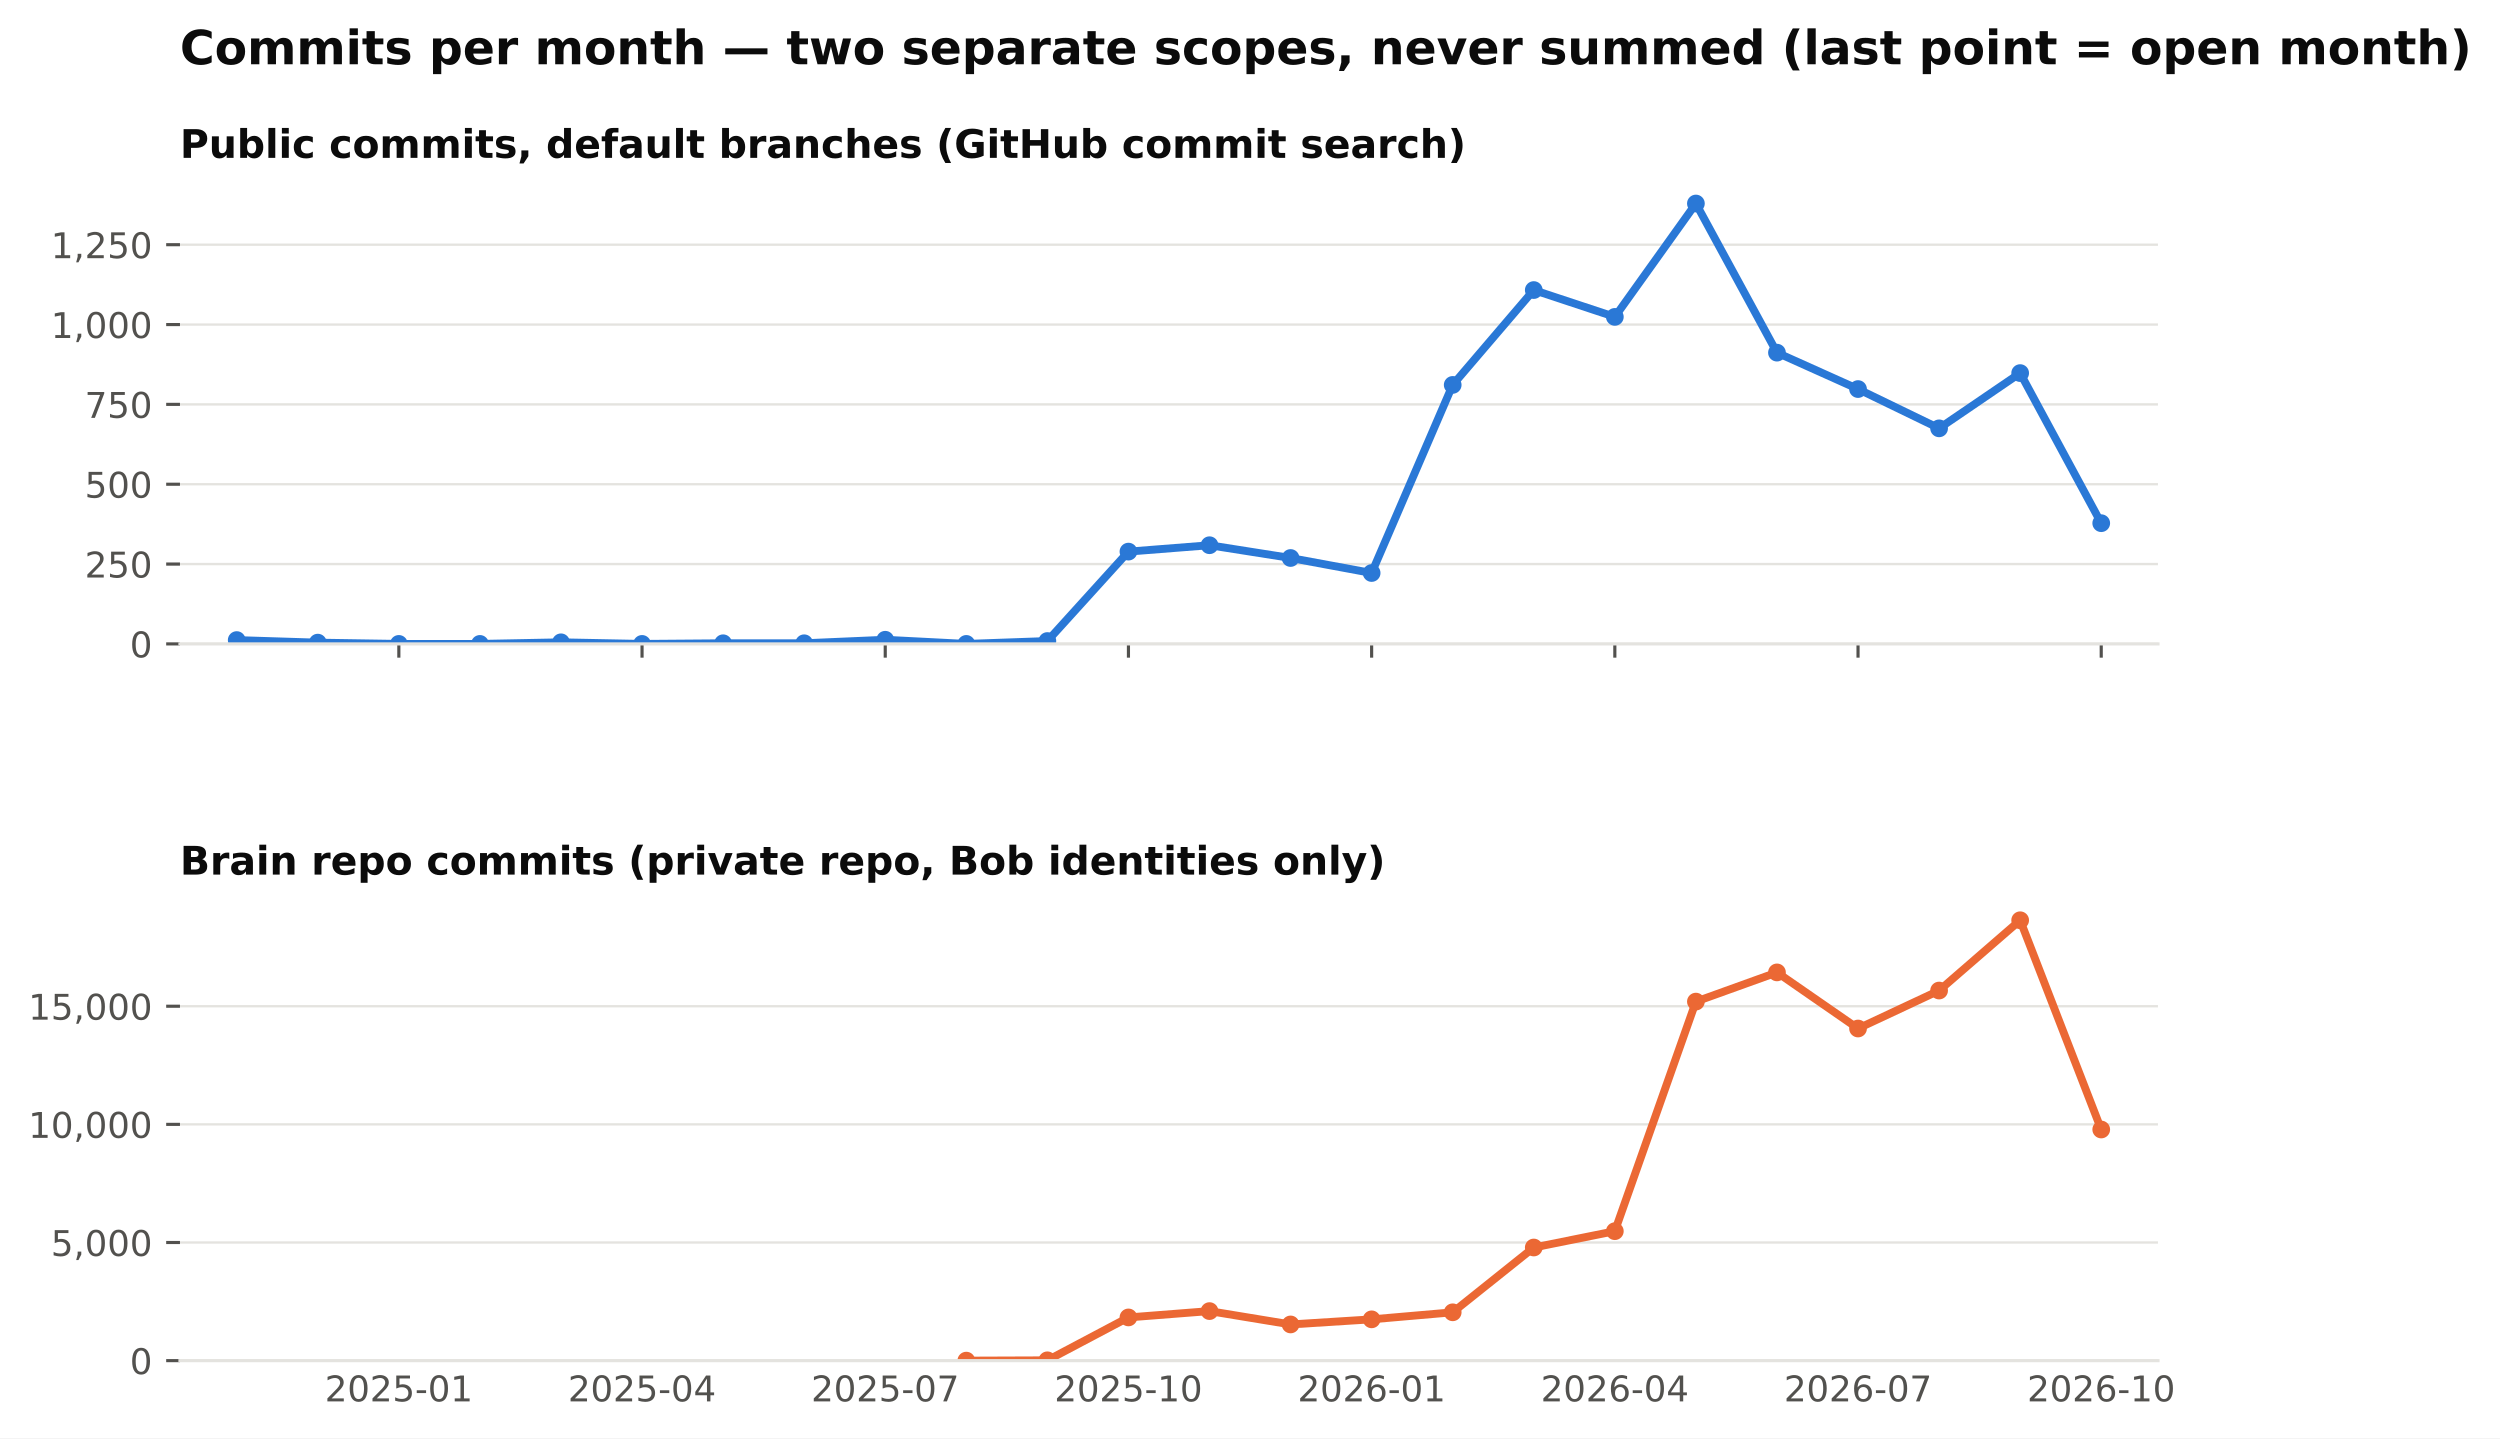
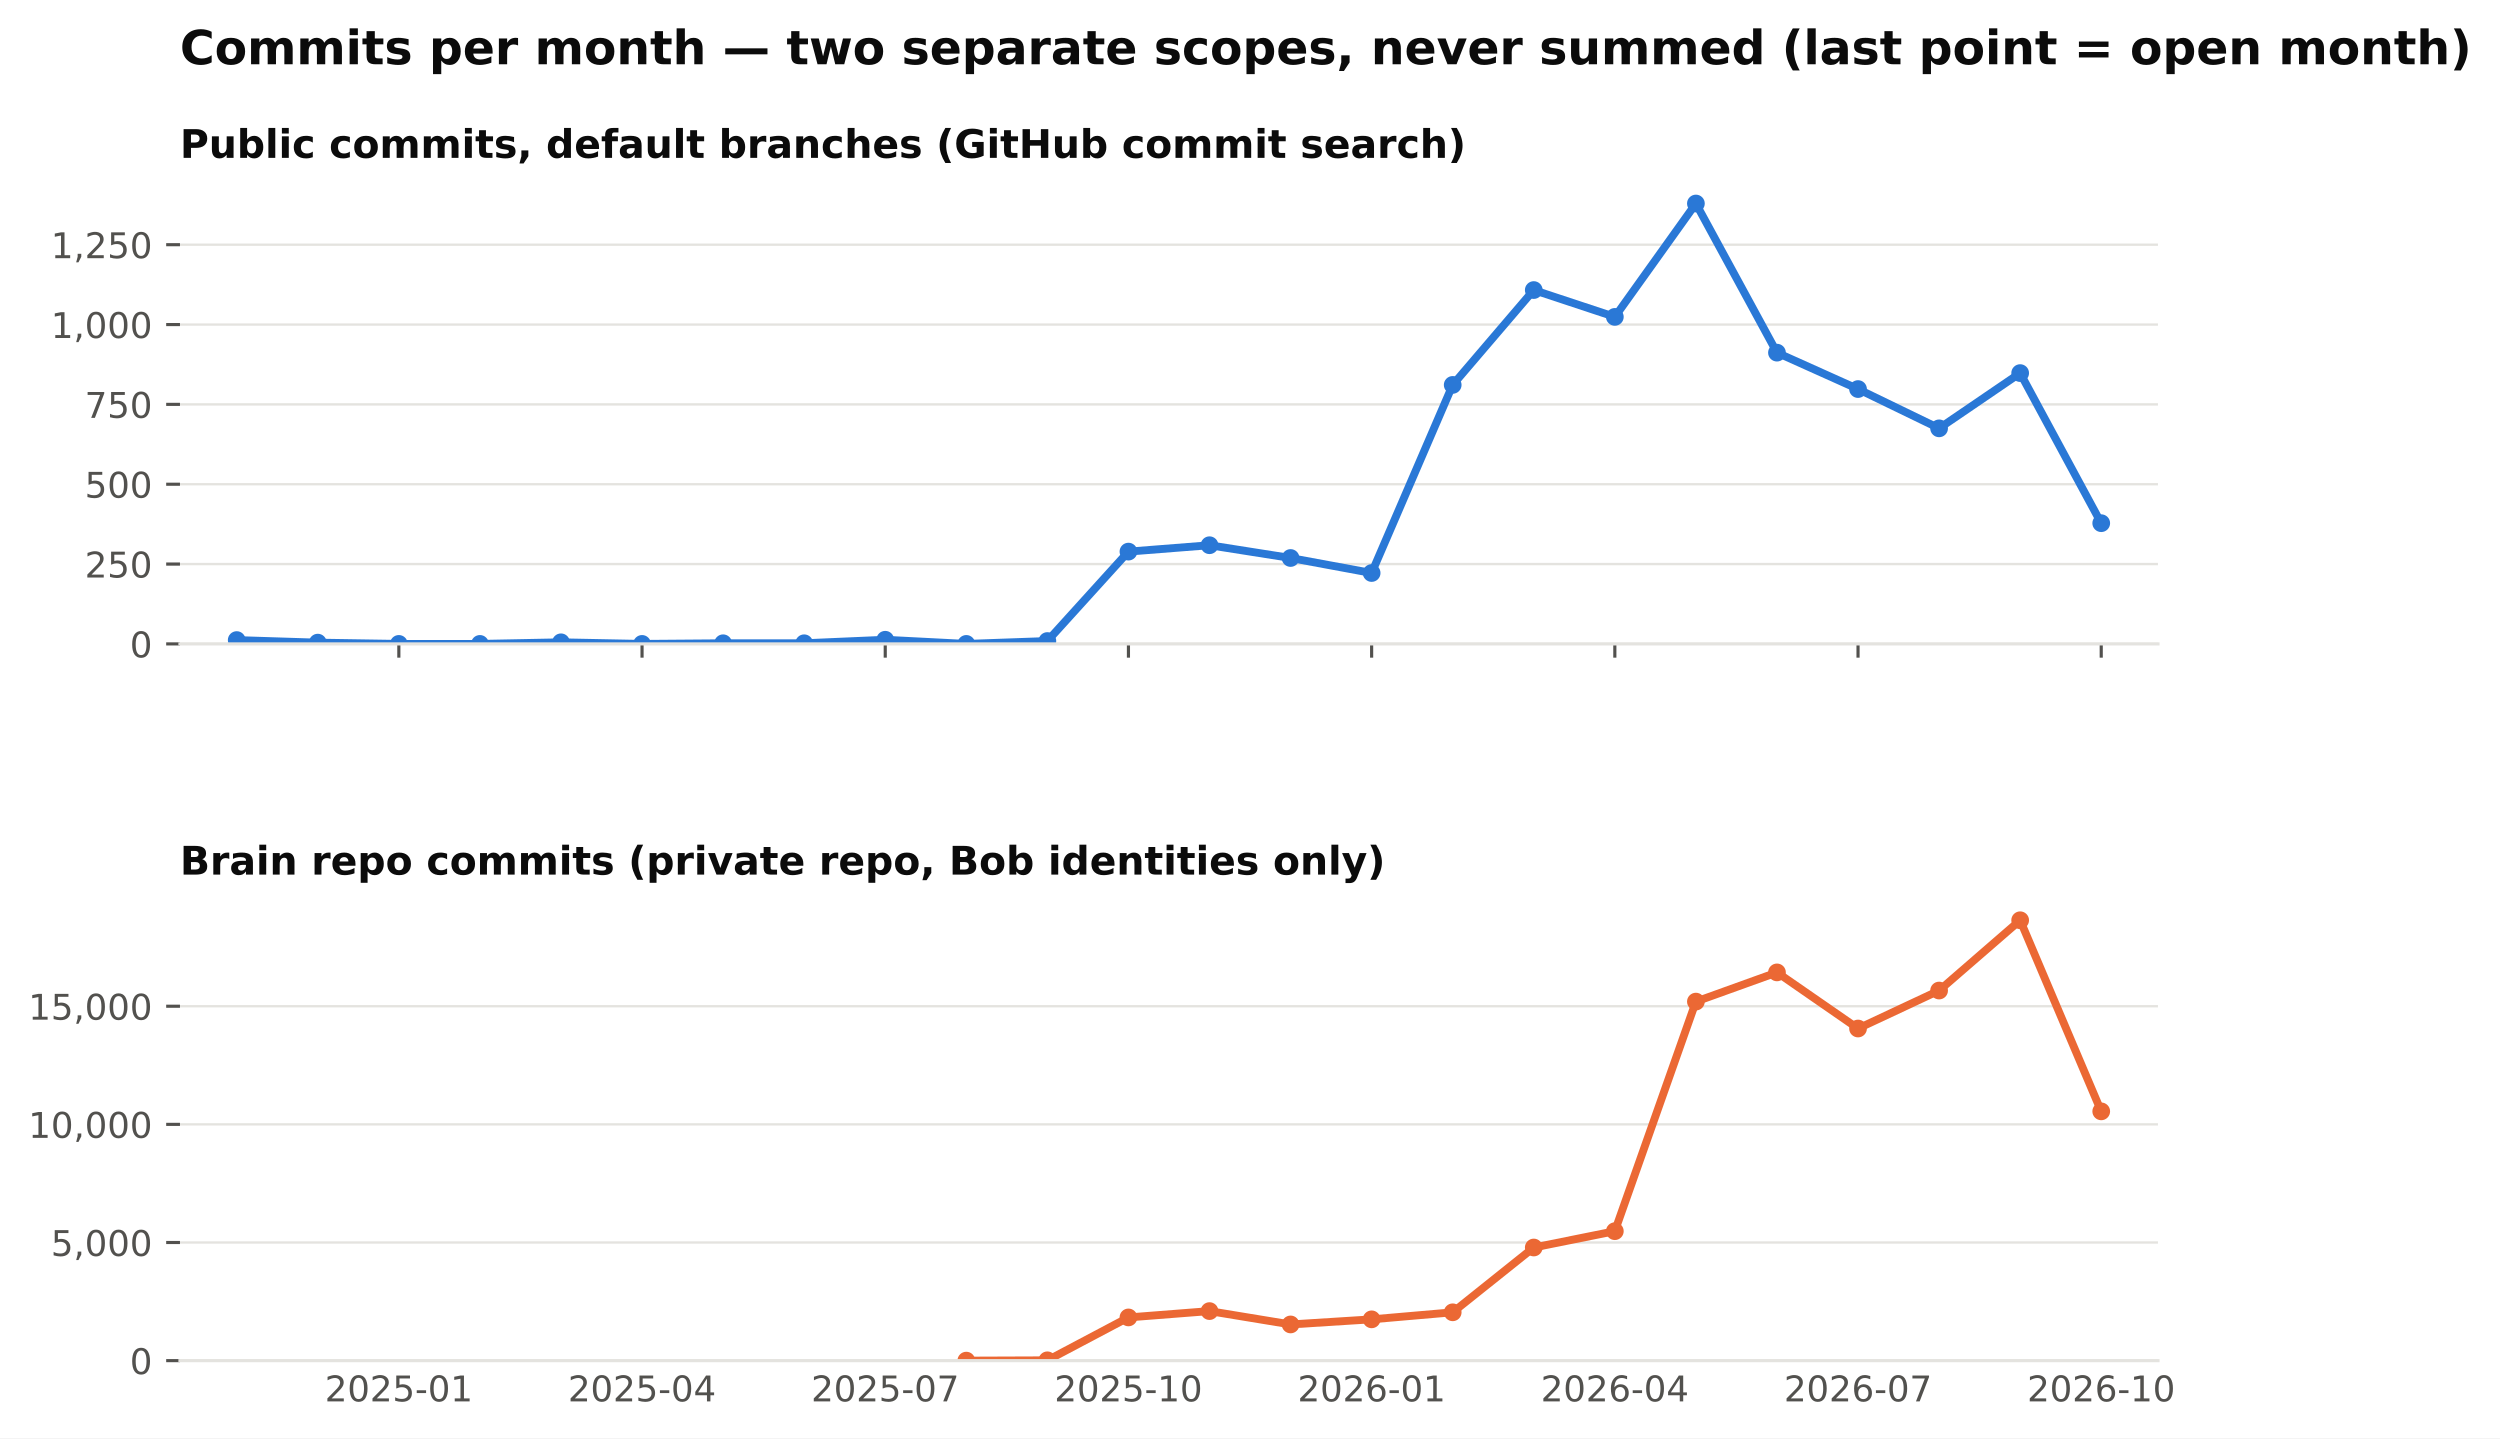
<svg xmlns="http://www.w3.org/2000/svg" xmlns:xlink="http://www.w3.org/1999/xlink" width="634.728pt" height="365.156pt" viewBox="0 0 634.728 365.156" version="1.1">
  <defs>
    <style type="text/css">*{stroke-linejoin: round; stroke-linecap: butt}</style>
  </defs>
  <g id="figure_1">
    <g id="patch_1">
      <path d="M 0 365.156  L 634.728 365.156  L 634.728 0  L 0 0  z " style="fill: #ffffff" />
    </g>
    <g id="axes_1">
      <g id="patch_2">
        <path d="M 45.692 163.482  L 547.892 163.482  L 547.892 46.08  L 45.692 46.08  z " style="fill: #ffffff" />
      </g>
      <g id="matplotlib.axis_1">
        <g id="xtick_1">
          <g id="line2d_1">
            <defs>
              <path id="m4cfa79716b" d="M 0 0  L 0 3.5  " style="stroke: #52514e; stroke-width: 0.8" />
            </defs>
            <g>
              <use xlink:href="#m4cfa79716b" x="101.263" y="163.482" style="fill: #52514e; stroke: #52514e; stroke-width: 0.8" />
            </g>
          </g>
        </g>
        <g id="xtick_2">
          <g id="line2d_2">
            <g>
              <use xlink:href="#m4cfa79716b" x="163.009" y="163.482" style="fill: #52514e; stroke: #52514e; stroke-width: 0.8" />
            </g>
          </g>
        </g>
        <g id="xtick_3">
          <g id="line2d_3">
            <g>
              <use xlink:href="#m4cfa79716b" x="224.755" y="163.482" style="fill: #52514e; stroke: #52514e; stroke-width: 0.8" />
            </g>
          </g>
        </g>
        <g id="xtick_4">
          <g id="line2d_4">
            <g>
              <use xlink:href="#m4cfa79716b" x="286.501" y="163.482" style="fill: #52514e; stroke: #52514e; stroke-width: 0.8" />
            </g>
          </g>
        </g>
        <g id="xtick_5">
          <g id="line2d_5">
            <g>
              <use xlink:href="#m4cfa79716b" x="348.246" y="163.482" style="fill: #52514e; stroke: #52514e; stroke-width: 0.8" />
            </g>
          </g>
        </g>
        <g id="xtick_6">
          <g id="line2d_6">
            <g>
              <use xlink:href="#m4cfa79716b" x="409.992" y="163.482" style="fill: #52514e; stroke: #52514e; stroke-width: 0.8" />
            </g>
          </g>
        </g>
        <g id="xtick_7">
          <g id="line2d_7">
            <g>
              <use xlink:href="#m4cfa79716b" x="471.738" y="163.482" style="fill: #52514e; stroke: #52514e; stroke-width: 0.8" />
            </g>
          </g>
        </g>
        <g id="xtick_8">
          <g id="line2d_8">
            <g>
              <use xlink:href="#m4cfa79716b" x="533.484" y="163.482" style="fill: #52514e; stroke: #52514e; stroke-width: 0.8" />
            </g>
          </g>
        </g>
      </g>
      <g id="matplotlib.axis_2">
        <g id="ytick_1">
          <g id="line2d_9">
            <path d="M 45.692 163.482  L 547.892 163.482  " clip-path="url(#pb003ac4fbe)" style="fill: none; stroke: #e4e3df; stroke-width: 0.6; stroke-linecap: square" />
          </g>
          <g id="line2d_10">
            <defs>
              <path id="m0b5e856ea1" d="M 0 0  L -3.5 0  " style="stroke: #52514e; stroke-width: 0.8" />
            </defs>
            <g>
              <use xlink:href="#m0b5e856ea1" x="45.692" y="163.482" style="fill: #52514e; stroke: #52514e; stroke-width: 0.8" />
            </g>
          </g>
          <g id="text_1">
            <text style="font-size: 9px; font-family: 'DejaVu Sans'; text-anchor: end; fill: #52514e" x="38.692" y="166.901" transform="rotate(-0 38.69156 166.9013)">0</text>
          </g>
        </g>
        <g id="ytick_2">
          <g id="line2d_11">
            <path d="M 45.692 143.212  L 547.892 143.212  " clip-path="url(#pb003ac4fbe)" style="fill: none; stroke: #e4e3df; stroke-width: 0.6; stroke-linecap: square" />
          </g>
          <g id="line2d_12">
            <g>
              <use xlink:href="#m0b5e856ea1" x="45.692" y="143.212" style="fill: #52514e; stroke: #52514e; stroke-width: 0.8" />
            </g>
          </g>
          <g id="text_2">
            <text style="font-size: 9px; font-family: 'DejaVu Sans'; text-anchor: end; fill: #52514e" x="38.692" y="146.631" transform="rotate(-0 38.69156 146.6309)">250</text>
          </g>
        </g>
        <g id="ytick_3">
          <g id="line2d_13">
            <path d="M 45.692 122.941  L 547.892 122.941  " clip-path="url(#pb003ac4fbe)" style="fill: none; stroke: #e4e3df; stroke-width: 0.6; stroke-linecap: square" />
          </g>
          <g id="line2d_14">
            <g>
              <use xlink:href="#m0b5e856ea1" x="45.692" y="122.941" style="fill: #52514e; stroke: #52514e; stroke-width: 0.8" />
            </g>
          </g>
          <g id="text_3">
            <text style="font-size: 9px; font-family: 'DejaVu Sans'; text-anchor: end; fill: #52514e" x="38.692" y="126.36" transform="rotate(-0 38.69156 126.3604)">500</text>
          </g>
        </g>
        <g id="ytick_4">
          <g id="line2d_15">
            <path d="M 45.692 102.671  L 547.892 102.671  " clip-path="url(#pb003ac4fbe)" style="fill: none; stroke: #e4e3df; stroke-width: 0.6; stroke-linecap: square" />
          </g>
          <g id="line2d_16">
            <g>
              <use xlink:href="#m0b5e856ea1" x="45.692" y="102.671" style="fill: #52514e; stroke: #52514e; stroke-width: 0.8" />
            </g>
          </g>
          <g id="text_4">
            <text style="font-size: 9px; font-family: 'DejaVu Sans'; text-anchor: end; fill: #52514e" x="38.692" y="106.09" transform="rotate(-0 38.69156 106.09)">750</text>
          </g>
        </g>
        <g id="ytick_5">
          <g id="line2d_17">
            <path d="M 45.692 82.401  L 547.892 82.401  " clip-path="url(#pb003ac4fbe)" style="fill: none; stroke: #e4e3df; stroke-width: 0.6; stroke-linecap: square" />
          </g>
          <g id="line2d_18">
            <g>
              <use xlink:href="#m0b5e856ea1" x="45.692" y="82.401" style="fill: #52514e; stroke: #52514e; stroke-width: 0.8" />
            </g>
          </g>
          <g id="text_5">
            <text style="font-size: 9px; font-family: 'DejaVu Sans'; text-anchor: end; fill: #52514e" x="38.692" y="85.82" transform="rotate(-0 38.69156 85.81952)">1,000</text>
          </g>
        </g>
        <g id="ytick_6">
          <g id="line2d_19">
            <path d="M 45.692 62.13  L 547.892 62.13  " clip-path="url(#pb003ac4fbe)" style="fill: none; stroke: #e4e3df; stroke-width: 0.6; stroke-linecap: square" />
          </g>
          <g id="line2d_20">
            <g>
              <use xlink:href="#m0b5e856ea1" x="45.692" y="62.13" style="fill: #52514e; stroke: #52514e; stroke-width: 0.8" />
            </g>
          </g>
          <g id="text_6">
            <text style="font-size: 9px; font-family: 'DejaVu Sans'; text-anchor: end; fill: #52514e" x="38.692" y="65.549" transform="rotate(-0 38.69156 65.54908)">1,250</text>
          </g>
        </g>
      </g>
      <g id="line2d_21">
        <path d="M 60.099 162.509  L 80.681 163.158  L 101.263 163.482  L 121.845 163.482  L 142.427 163.077  L 163.009 163.482  L 183.591 163.32  L 204.173 163.32  L 224.755 162.428  L 245.337 163.482  L 265.919 162.753  L 286.501 140.05  L 307.083 138.428  L 327.665 141.671  L 348.246 145.482  L 368.828 97.725  L 389.41 73.644  L 409.992 80.455  L 430.574 51.671  L 451.156 89.536  L 471.738 98.779  L 492.32 108.752  L 512.902 94.725  L 533.484 132.833  " clip-path="url(#pb003ac4fbe)" style="fill: none; stroke: #2a78d6; stroke-width: 2; stroke-linecap: square" />
        <defs>
          <path id="m407d684c98" d="M 0 1.75  C 0.464 1.75 0.909 1.566 1.237 1.237  C 1.566 0.909 1.75 0.464 1.75 0  C 1.75 -0.464 1.566 -0.909 1.237 -1.237  C 0.909 -1.566 0.464 -1.75 0 -1.75  C -0.464 -1.75 -0.909 -1.566 -1.237 -1.237  C -1.566 -0.909 -1.75 -0.464 -1.75 0  C -1.75 0.464 -1.566 0.909 -1.237 1.237  C -0.909 1.566 -0.464 1.75 0 1.75  z " style="stroke: #2a78d6" />
        </defs>
        <g clip-path="url(#pb003ac4fbe)">
          <use xlink:href="#m407d684c98" x="60.099" y="162.509" style="fill: #2a78d6; stroke: #2a78d6" />
          <use xlink:href="#m407d684c98" x="80.681" y="163.158" style="fill: #2a78d6; stroke: #2a78d6" />
          <use xlink:href="#m407d684c98" x="101.263" y="163.482" style="fill: #2a78d6; stroke: #2a78d6" />
          <use xlink:href="#m407d684c98" x="121.845" y="163.482" style="fill: #2a78d6; stroke: #2a78d6" />
          <use xlink:href="#m407d684c98" x="142.427" y="163.077" style="fill: #2a78d6; stroke: #2a78d6" />
          <use xlink:href="#m407d684c98" x="163.009" y="163.482" style="fill: #2a78d6; stroke: #2a78d6" />
          <use xlink:href="#m407d684c98" x="183.591" y="163.32" style="fill: #2a78d6; stroke: #2a78d6" />
          <use xlink:href="#m407d684c98" x="204.173" y="163.32" style="fill: #2a78d6; stroke: #2a78d6" />
          <use xlink:href="#m407d684c98" x="224.755" y="162.428" style="fill: #2a78d6; stroke: #2a78d6" />
          <use xlink:href="#m407d684c98" x="245.337" y="163.482" style="fill: #2a78d6; stroke: #2a78d6" />
          <use xlink:href="#m407d684c98" x="265.919" y="162.753" style="fill: #2a78d6; stroke: #2a78d6" />
          <use xlink:href="#m407d684c98" x="286.501" y="140.05" style="fill: #2a78d6; stroke: #2a78d6" />
          <use xlink:href="#m407d684c98" x="307.083" y="138.428" style="fill: #2a78d6; stroke: #2a78d6" />
          <use xlink:href="#m407d684c98" x="327.665" y="141.671" style="fill: #2a78d6; stroke: #2a78d6" />
          <use xlink:href="#m407d684c98" x="348.246" y="145.482" style="fill: #2a78d6; stroke: #2a78d6" />
          <use xlink:href="#m407d684c98" x="368.828" y="97.725" style="fill: #2a78d6; stroke: #2a78d6" />
          <use xlink:href="#m407d684c98" x="389.41" y="73.644" style="fill: #2a78d6; stroke: #2a78d6" />
          <use xlink:href="#m407d684c98" x="409.992" y="80.455" style="fill: #2a78d6; stroke: #2a78d6" />
          <use xlink:href="#m407d684c98" x="430.574" y="51.671" style="fill: #2a78d6; stroke: #2a78d6" />
          <use xlink:href="#m407d684c98" x="451.156" y="89.536" style="fill: #2a78d6; stroke: #2a78d6" />
          <use xlink:href="#m407d684c98" x="471.738" y="98.779" style="fill: #2a78d6; stroke: #2a78d6" />
          <use xlink:href="#m407d684c98" x="492.32" y="108.752" style="fill: #2a78d6; stroke: #2a78d6" />
          <use xlink:href="#m407d684c98" x="512.902" y="94.725" style="fill: #2a78d6; stroke: #2a78d6" />
          <use xlink:href="#m407d684c98" x="533.484" y="132.833" style="fill: #2a78d6; stroke: #2a78d6" />
        </g>
      </g>
      <g id="patch_3">
        <path d="M 45.692 163.482  L 547.892 163.482  " style="fill: none; stroke: #e4e3df; stroke-width: 0.8; stroke-linejoin: miter; stroke-linecap: square" />
      </g>
      <g id="text_7">
        <text style="font-weight: 700; font-size: 10px; font-family: 'DejaVu Sans'; text-anchor: start; fill: #0b0b0b" x="45.692" y="40.08" transform="rotate(-0 45.69156 40.08)">Public commits, default branches (GitHub commit search)</text>
      </g>
    </g>
    <g id="axes_2">
      <g id="patch_4">
        <path d="M 45.692 345.456  L 547.892 345.456  L 547.892 228.054  L 45.692 228.054  z " style="fill: #ffffff" />
      </g>
      <g id="matplotlib.axis_3">
        <g id="xtick_9">
          <g id="line2d_22" />
          <g id="text_8">
            <text style="font-size: 9px; font-family: 'DejaVu Sans'; text-anchor: middle; fill: #52514e" x="101.263" y="355.794" transform="rotate(-0 101.2629 355.7939)">2025-01</text>
          </g>
        </g>
        <g id="xtick_10">
          <g id="line2d_23" />
          <g id="text_9">
            <text style="font-size: 9px; font-family: 'DejaVu Sans'; text-anchor: middle; fill: #52514e" x="163.009" y="355.794" transform="rotate(-0 163.0088 355.7939)">2025-04</text>
          </g>
        </g>
        <g id="xtick_11">
          <g id="line2d_24" />
          <g id="text_10">
            <text style="font-size: 9px; font-family: 'DejaVu Sans'; text-anchor: middle; fill: #52514e" x="224.755" y="355.794" transform="rotate(-0 224.7547 355.7939)">2025-07</text>
          </g>
        </g>
        <g id="xtick_12">
          <g id="line2d_25" />
          <g id="text_11">
            <text style="font-size: 9px; font-family: 'DejaVu Sans'; text-anchor: middle; fill: #52514e" x="286.501" y="355.794" transform="rotate(-0 286.5006 355.7939)">2025-10</text>
          </g>
        </g>
        <g id="xtick_13">
          <g id="line2d_26" />
          <g id="text_12">
            <text style="font-size: 9px; font-family: 'DejaVu Sans'; text-anchor: middle; fill: #52514e" x="348.246" y="355.794" transform="rotate(-0 348.2465 355.7939)">2026-01</text>
          </g>
        </g>
        <g id="xtick_14">
          <g id="line2d_27" />
          <g id="text_13">
            <text style="font-size: 9px; font-family: 'DejaVu Sans'; text-anchor: middle; fill: #52514e" x="409.992" y="355.794" transform="rotate(-0 409.9924 355.7939)">2026-04</text>
          </g>
        </g>
        <g id="xtick_15">
          <g id="line2d_28" />
          <g id="text_14">
            <text style="font-size: 9px; font-family: 'DejaVu Sans'; text-anchor: middle; fill: #52514e" x="471.738" y="355.794" transform="rotate(-0 471.7383 355.7939)">2026-07</text>
          </g>
        </g>
        <g id="xtick_16">
          <g id="line2d_29" />
          <g id="text_15">
            <text style="font-size: 9px; font-family: 'DejaVu Sans'; text-anchor: middle; fill: #52514e" x="533.484" y="355.794" transform="rotate(-0 533.4842 355.7939)">2026-10</text>
          </g>
        </g>
      </g>
      <g id="matplotlib.axis_4">
        <g id="ytick_7">
          <g id="line2d_30">
            <path d="M 45.692 345.456  L 547.892 345.456  " clip-path="url(#p0dd74cce15)" style="fill: none; stroke: #e4e3df; stroke-width: 0.6; stroke-linecap: square" />
          </g>
          <g id="line2d_31">
            <g>
              <use xlink:href="#m0b5e856ea1" x="45.692" y="345.456" style="fill: #52514e; stroke: #52514e; stroke-width: 0.8" />
            </g>
          </g>
          <g id="text_16">
            <text style="font-size: 9px; font-family: 'DejaVu Sans'; text-anchor: end; fill: #52514e" x="38.692" y="348.875" transform="rotate(-0 38.69156 348.8749)">0</text>
          </g>
        </g>
        <g id="ytick_8">
          <g id="line2d_32">
            <path d="M 45.692 315.46  L 547.892 315.46  " clip-path="url(#p0dd74cce15)" style="fill: none; stroke: #e4e3df; stroke-width: 0.6; stroke-linecap: square" />
          </g>
          <g id="line2d_33">
            <g>
              <use xlink:href="#m0b5e856ea1" x="45.692" y="315.46" style="fill: #52514e; stroke: #52514e; stroke-width: 0.8" />
            </g>
          </g>
          <g id="text_17">
            <text style="font-size: 9px; font-family: 'DejaVu Sans'; text-anchor: end; fill: #52514e" x="38.692" y="318.879" transform="rotate(-0 38.69156 318.8792)">5,000</text>
          </g>
        </g>
        <g id="ytick_9">
          <g id="line2d_34">
            <path d="M 45.692 285.465  L 547.892 285.465  " clip-path="url(#p0dd74cce15)" style="fill: none; stroke: #e4e3df; stroke-width: 0.6; stroke-linecap: square" />
          </g>
          <g id="line2d_35">
            <g>
              <use xlink:href="#m0b5e856ea1" x="45.692" y="285.465" style="fill: #52514e; stroke: #52514e; stroke-width: 0.8" />
            </g>
          </g>
          <g id="text_18">
            <text style="font-size: 9px; font-family: 'DejaVu Sans'; text-anchor: end; fill: #52514e" x="38.692" y="288.884" transform="rotate(-0 38.69156 288.8835)">10,000</text>
          </g>
        </g>
        <g id="ytick_10">
          <g id="line2d_36">
            <path d="M 45.692 255.469  L 547.892 255.469  " clip-path="url(#p0dd74cce15)" style="fill: none; stroke: #e4e3df; stroke-width: 0.6; stroke-linecap: square" />
          </g>
          <g id="line2d_37">
            <g>
              <use xlink:href="#m0b5e856ea1" x="45.692" y="255.469" style="fill: #52514e; stroke: #52514e; stroke-width: 0.8" />
            </g>
          </g>
          <g id="text_19">
            <text style="font-size: 9px; font-family: 'DejaVu Sans'; text-anchor: end; fill: #52514e" x="38.692" y="258.888" transform="rotate(-0 38.69156 258.8878)">15,000</text>
          </g>
        </g>
      </g>
      <g id="line2d_38">
-         <path d="M 245.337 345.45  L 265.919 345.372  L 286.501 334.484  L 307.083 332.876  L 327.665 336.265  L 348.246 334.969  L 368.828 333.182  L 389.41 316.732  L 409.992 312.587  L 430.574 254.299  L 451.156 246.884  L 471.738 261.132  L 492.32 251.491  L 512.902 233.644  L 533.484 286.772  " clip-path="url(#p0dd74cce15)" style="fill: none; stroke: #eb6834; stroke-width: 2; stroke-linecap: square" />
+         <path d="M 245.337 345.45  L 265.919 345.372  L 286.501 334.484  L 307.083 332.876  L 327.665 336.265  L 348.246 334.969  L 368.828 333.182  L 389.41 316.732  L 409.992 312.587  L 430.574 254.299  L 451.156 246.884  L 471.738 261.132  L 492.32 251.491  L 512.902 233.644  L 533.484 282.165  " clip-path="url(#p0dd74cce15)" style="fill: none; stroke: #eb6834; stroke-width: 2; stroke-linecap: square" />
        <defs>
          <path id="m271fea416f" d="M 0 1.75  C 0.464 1.75 0.909 1.566 1.237 1.237  C 1.566 0.909 1.75 0.464 1.75 0  C 1.75 -0.464 1.566 -0.909 1.237 -1.237  C 0.909 -1.566 0.464 -1.75 0 -1.75  C -0.464 -1.75 -0.909 -1.566 -1.237 -1.237  C -1.566 -0.909 -1.75 -0.464 -1.75 0  C -1.75 0.464 -1.566 0.909 -1.237 1.237  C -0.909 1.566 -0.464 1.75 0 1.75  z " style="stroke: #eb6834" />
        </defs>
        <g clip-path="url(#p0dd74cce15)">
          <use xlink:href="#m271fea416f" x="245.337" y="345.45" style="fill: #eb6834; stroke: #eb6834" />
          <use xlink:href="#m271fea416f" x="265.919" y="345.372" style="fill: #eb6834; stroke: #eb6834" />
          <use xlink:href="#m271fea416f" x="286.501" y="334.484" style="fill: #eb6834; stroke: #eb6834" />
          <use xlink:href="#m271fea416f" x="307.083" y="332.876" style="fill: #eb6834; stroke: #eb6834" />
          <use xlink:href="#m271fea416f" x="327.665" y="336.265" style="fill: #eb6834; stroke: #eb6834" />
          <use xlink:href="#m271fea416f" x="348.246" y="334.969" style="fill: #eb6834; stroke: #eb6834" />
          <use xlink:href="#m271fea416f" x="368.828" y="333.182" style="fill: #eb6834; stroke: #eb6834" />
          <use xlink:href="#m271fea416f" x="389.41" y="316.732" style="fill: #eb6834; stroke: #eb6834" />
          <use xlink:href="#m271fea416f" x="409.992" y="312.587" style="fill: #eb6834; stroke: #eb6834" />
          <use xlink:href="#m271fea416f" x="430.574" y="254.299" style="fill: #eb6834; stroke: #eb6834" />
          <use xlink:href="#m271fea416f" x="451.156" y="246.884" style="fill: #eb6834; stroke: #eb6834" />
          <use xlink:href="#m271fea416f" x="471.738" y="261.132" style="fill: #eb6834; stroke: #eb6834" />
          <use xlink:href="#m271fea416f" x="492.32" y="251.491" style="fill: #eb6834; stroke: #eb6834" />
          <use xlink:href="#m271fea416f" x="512.902" y="233.644" style="fill: #eb6834; stroke: #eb6834" />
-           <use xlink:href="#m271fea416f" x="533.484" y="286.772" style="fill: #eb6834; stroke: #eb6834" />
+           <use xlink:href="#m271fea416f" x="533.484" y="282.165" style="fill: #eb6834; stroke: #eb6834" />
        </g>
      </g>
      <g id="patch_5">
        <path d="M 45.692 345.456  L 547.892 345.456  " style="fill: none; stroke: #e4e3df; stroke-width: 0.8; stroke-linejoin: miter; stroke-linecap: square" />
      </g>
      <g id="text_20">
        <text style="font-weight: 700; font-size: 10px; font-family: 'DejaVu Sans'; text-anchor: start; fill: #0b0b0b" x="45.692" y="222.054" transform="rotate(-0 45.69156 222.0536)">Brain repo commits (private repo, Bob identities only)</text>
      </g>
    </g>
    <g id="text_21">
      <text style="font-weight: 700; font-size: 12px; font-family: 'DejaVu Sans'; text-anchor: start; fill: #0b0b0b" x="45.692" y="16.318" transform="rotate(-0 45.69156 16.31812)">Commits per month — two separate scopes, never summed (last point = open month)</text>
    </g>
  </g>
  <defs>
    <clipPath id="pb003ac4fbe">
      <rect x="45.692" y="46.08" width="502.2" height="117.402" />
    </clipPath>
    <clipPath id="p0dd74cce15">
      <rect x="45.692" y="228.054" width="502.2" height="117.402" />
    </clipPath>
  </defs>
</svg>
